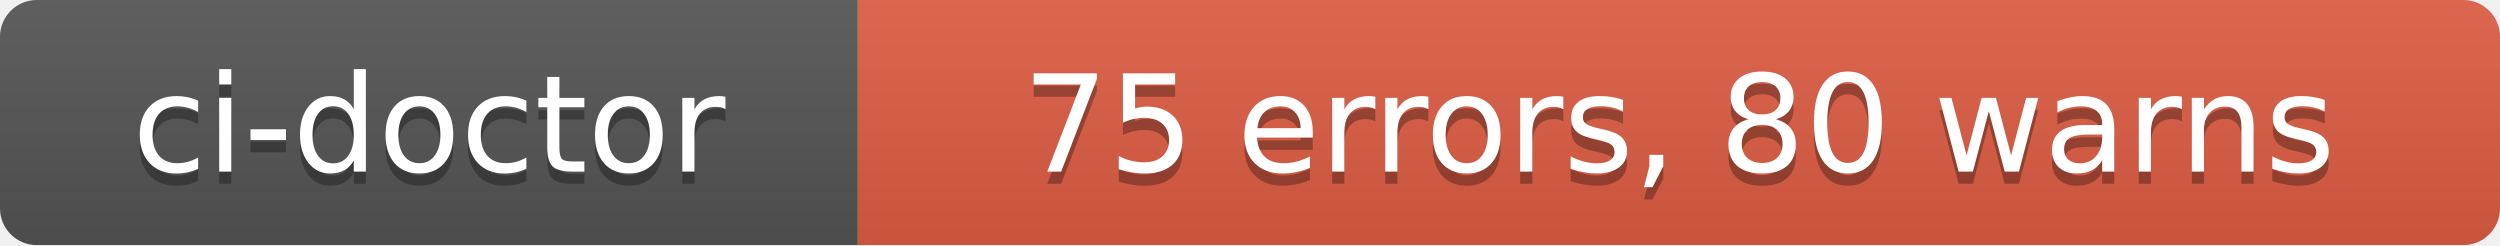
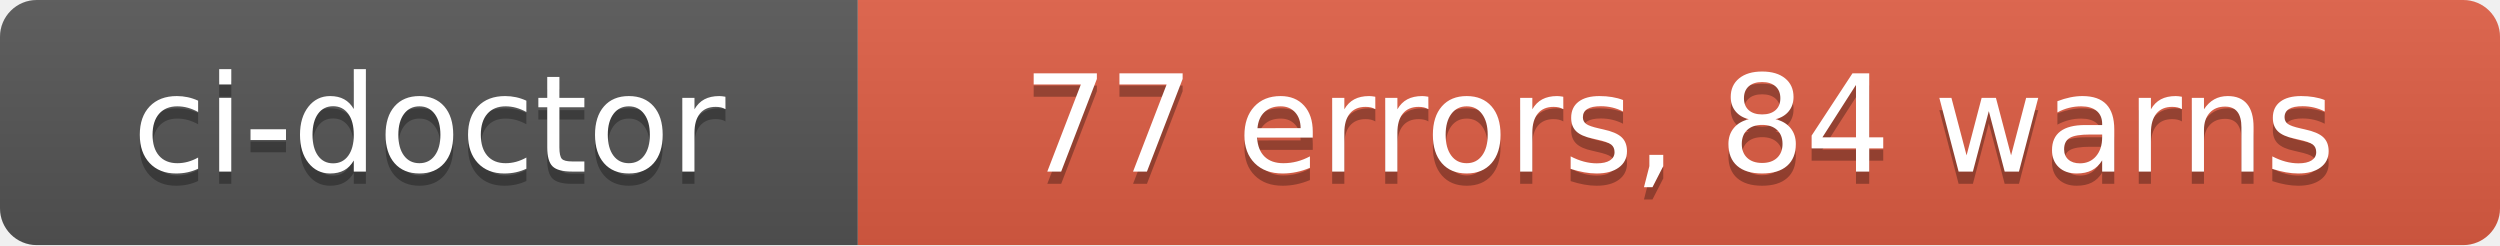
- <svg xmlns="http://www.w3.org/2000/svg" width="204" height="20" role="img" aria-label="ci-doctor: 75 errors, 80 warns">
+ <svg xmlns="http://www.w3.org/2000/svg" width="204" height="20" role="img" aria-label="ci-doctor: 77 errors, 84 warns">
  <linearGradient id="s" x2="0" y2="100%">
    <stop offset="0" stop-color="#bbb" stop-opacity=".1" />
    <stop offset="1" stop-opacity=".1" />
  </linearGradient>
  <clipPath id="r">
    <rect width="204" height="20" rx="3" fill="#fff" />
  </clipPath>
  <g clip-path="url(#r)">
    <rect width="70" height="20" fill="#555" />
    <rect x="70" width="134" height="20" fill="#e05d44" />
    <rect width="204" height="20" fill="url(#s)" />
  </g>
  <g fill="#fff" text-anchor="middle" font-family="Verdana,Geneva,DejaVu Sans,sans-serif" text-rendering="geometricPrecision" font-size="110">
    <text aria-hidden="true" x="350" y="150" fill="#010101" fill-opacity=".3" transform="scale(.1)" textLength="580">ci-doctor</text>
    <text x="350" y="140" transform="scale(.1)" fill="#fff" textLength="580">ci-doctor</text>
-     <text aria-hidden="true" x="1370" y="150" fill="#010101" fill-opacity=".3" transform="scale(.1)" textLength="1220">75 errors, 80 warns</text>
-     <text x="1370" y="140" transform="scale(.1)" fill="#fff" textLength="1220">75 errors, 80 warns</text>
+     <text aria-hidden="true" x="1370" y="150" fill="#010101" fill-opacity=".3" transform="scale(.1)" textLength="1220">77 errors, 84 warns</text>
+     <text x="1370" y="140" transform="scale(.1)" fill="#fff" textLength="1220">77 errors, 84 warns</text>
  </g>
</svg>
